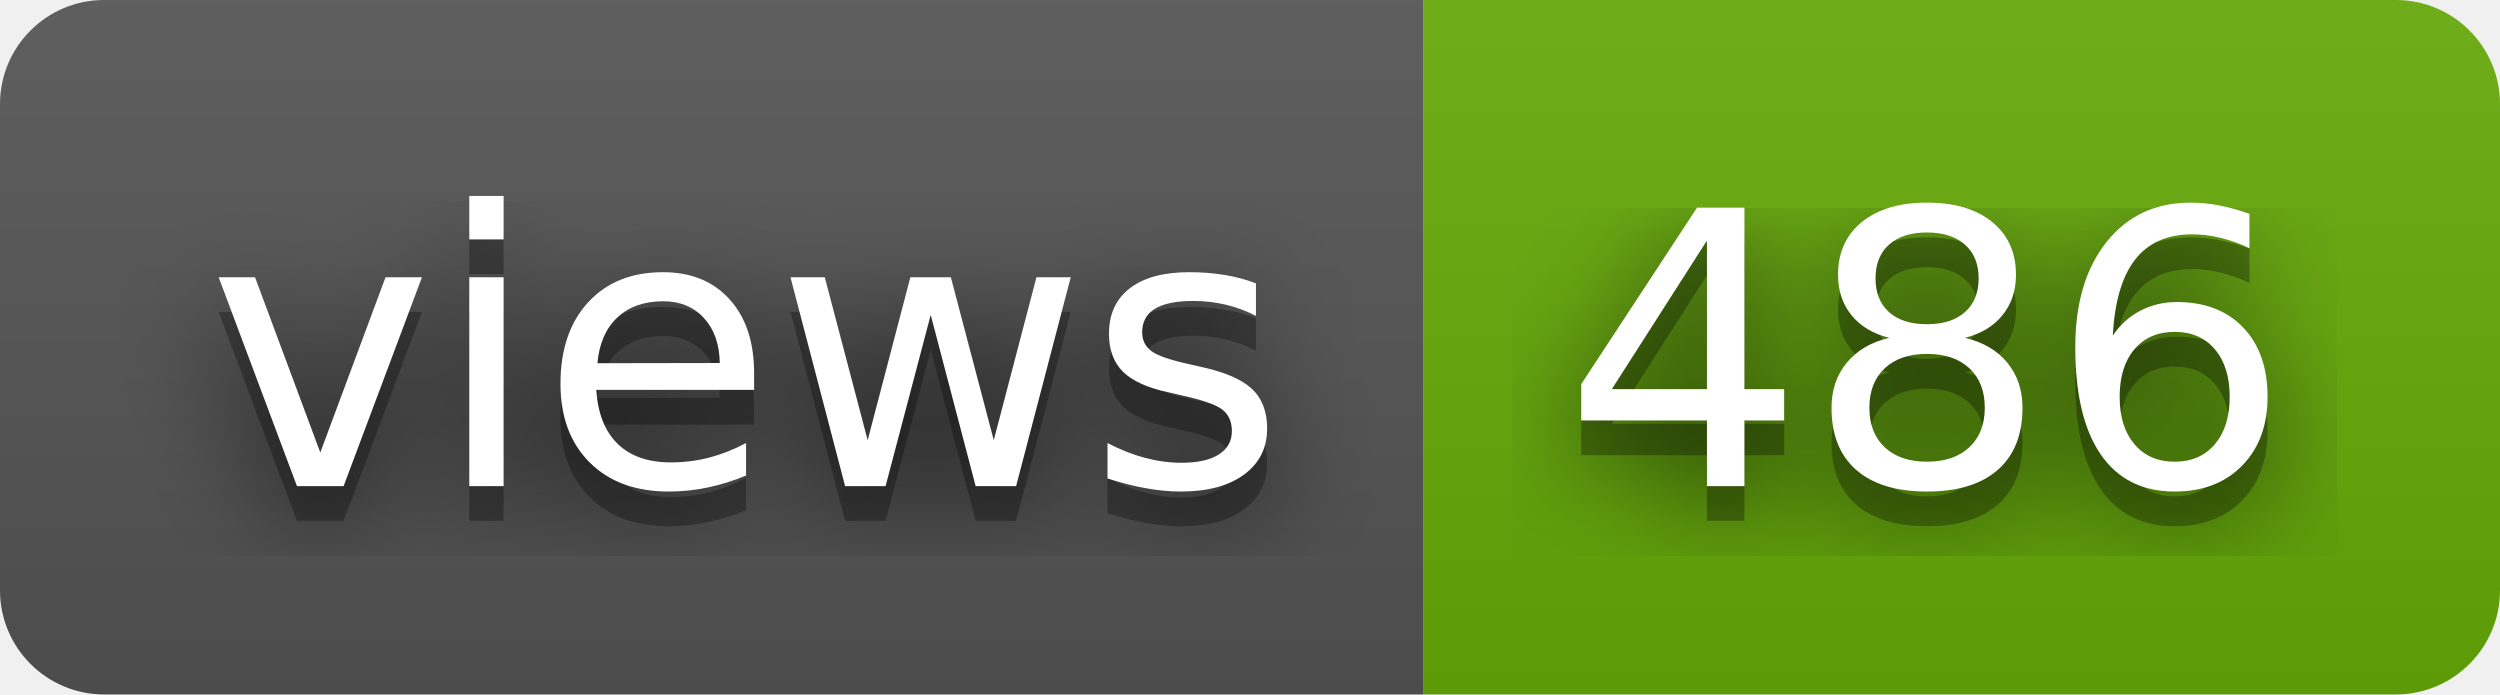
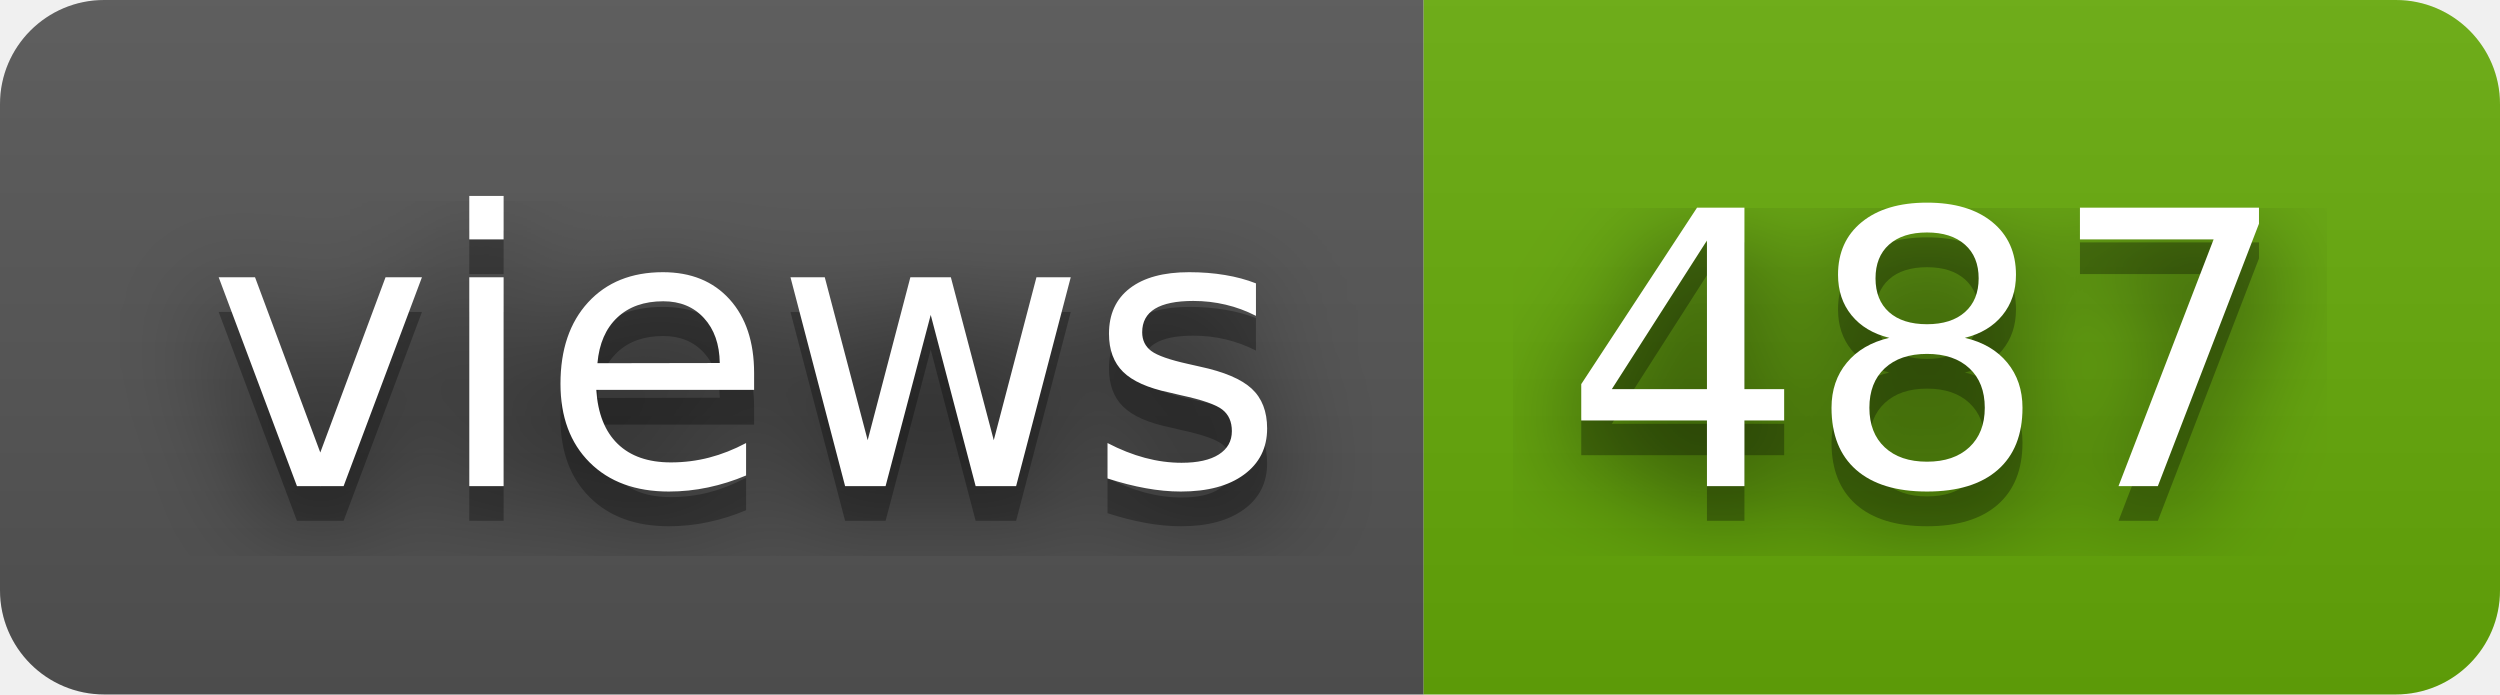
- <svg xmlns="http://www.w3.org/2000/svg" width="72" height="20" role="img" aria-label="views: 486">
+ <svg xmlns="http://www.w3.org/2000/svg" width="72" height="20" role="img" aria-label="views: 487">
  <filter id="blur">
    <feGaussianBlur stdDeviation="16" />
  </filter>
  <linearGradient id="s" x2="0" y2="100%">
    <stop offset="0" stop-color="#bbb" stop-opacity=".1" />
    <stop offset="1" stop-opacity=".1" />
  </linearGradient>
  <clipPath id="r">
    <rect width="72" height="20" rx="3" />
  </clipPath>
  <g clip-path="url(#r)">
    <rect width="41" height="20" fill="#555" />
    <rect x="41" width="31" height="20" fill="#67ac09" />
    <rect width="72" height="20" fill="url(#s)" />
  </g>
  <g fill="#fff" text-anchor="middle" font-family="Verdana,Geneva,DejaVu Sans,sans-serif" text-rendering="geometricPrecision" font-size="110">
    <g transform="scale(.1)">
      <g aria-hidden="true" fill="#010101">
        <text x="215" y="150" fill-opacity=".8" filter="url(#blur)" textLength="310">views</text>
        <text x="215" y="150" fill-opacity=".3" textLength="310">views</text>
      </g>
      <text x="215" y="140" textLength="310">views</text>
    </g>
    <g transform="scale(.1)">
      <g aria-hidden="true" fill="#010101">
-         <text x="555" y="150" fill-opacity=".8" filter="url(#blur)" textLength="210">486</text>
-         <text x="555" y="150" fill-opacity=".3" textLength="210">486</text>
+         <text x="555" y="150" fill-opacity=".8" filter="url(#blur)" textLength="210">487</text>
+         <text x="555" y="150" fill-opacity=".3" textLength="210">487</text>
      </g>
-       <text x="555" y="140" textLength="210">486</text>
+       <text x="555" y="140" textLength="210">487</text>
    </g>
  </g>
</svg>
